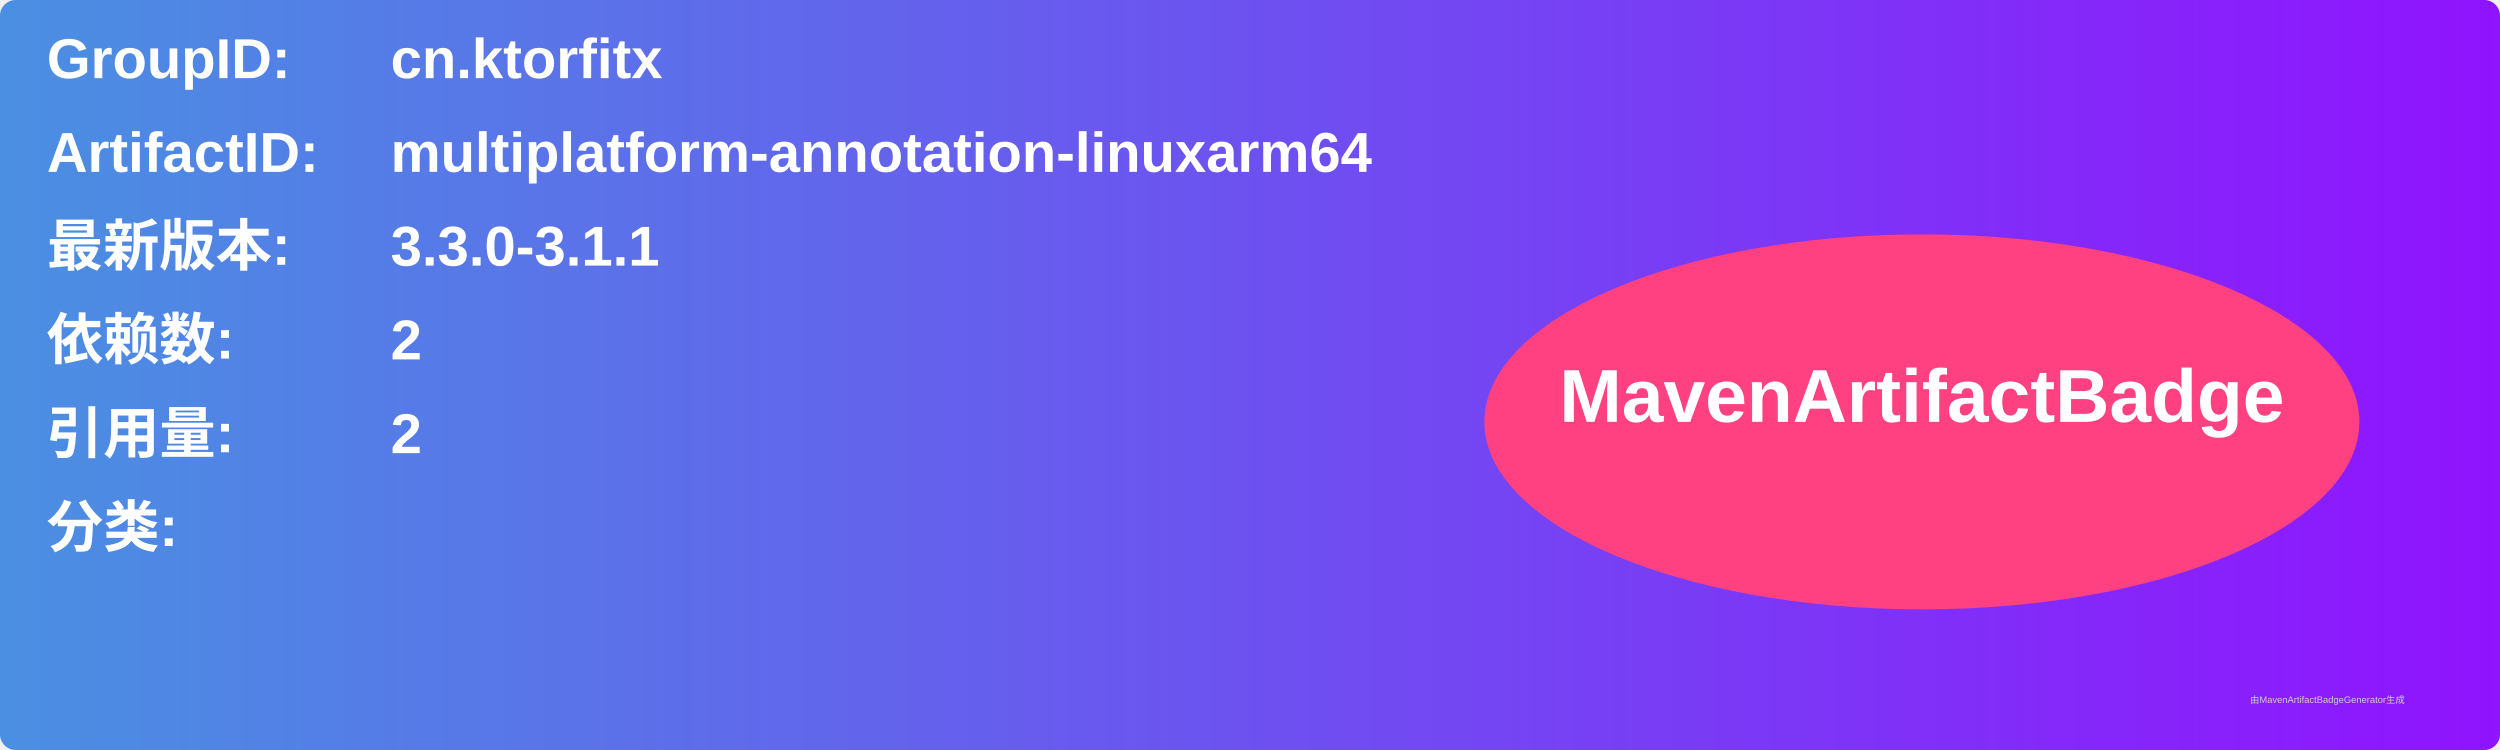
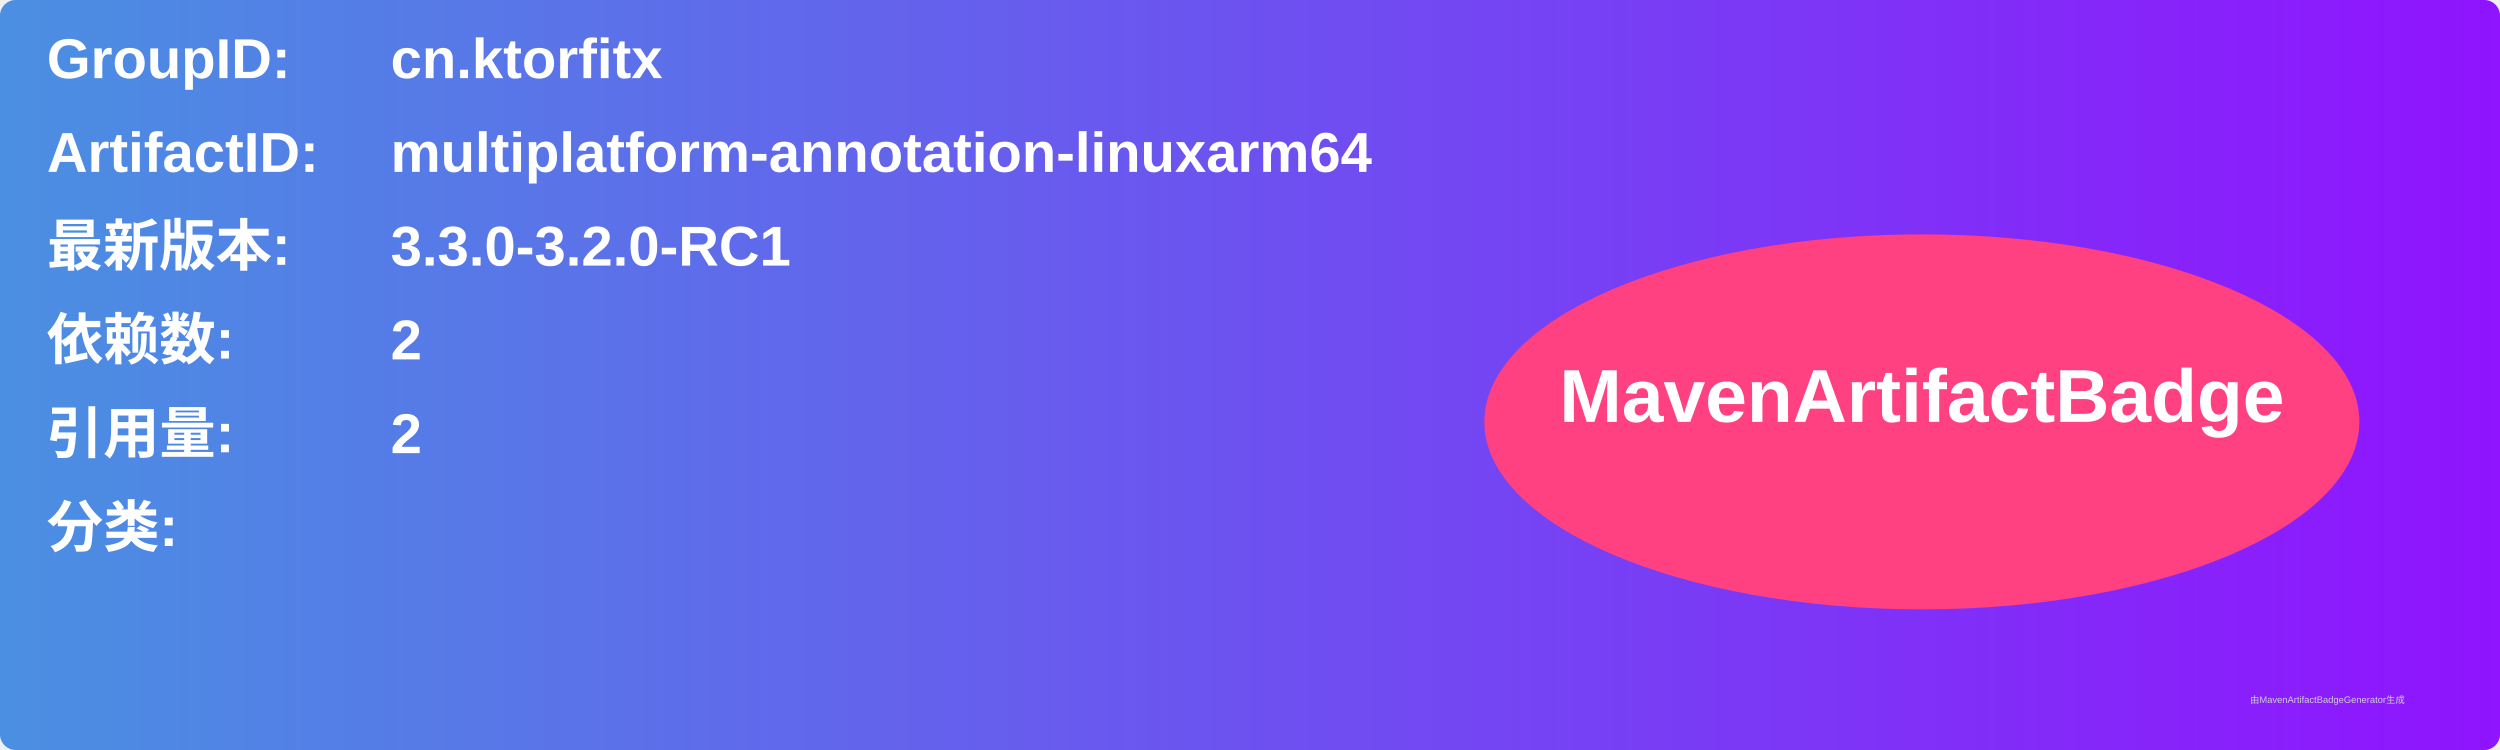
<svg xmlns="http://www.w3.org/2000/svg" width="800" height="240" viewBox="0 0 800 240">
  <linearGradient id="grad" x1="0%" y1="0%" x2="100%" y2="0%">
    <stop offset="0%" stop-color="#4a90e2" />
    <stop offset="100%" stop-color="#9013fe" />
  </linearGradient>
  <rect width="100%" height="100%" rx="5" ry="5" fill="url(#grad)" />
  <g transform="translate(15, 15)">
    <text x="0" y="10" font-family="Arial" font-size="18" fill="white" font-weight="bold" width="260">GroupID:</text>
    <text x="110" y="10" font-family="Arial" font-size="18" fill="white" font-weight="bold" width="460">cn.ktorfitx</text>
    <text x="0" y="40" font-family="Arial" font-size="18" fill="white" font-weight="bold" width="260">ArtifactID:</text>
    <text x="110" y="40" font-family="Arial" font-size="18" fill="white" font-weight="bold" width="460">multiplatform-annotation-linuxarm64</text>
    <text x="0" y="70" font-family="Arial" font-size="18" fill="white" font-weight="bold">最新版本:</text>
    <text x="110" y="70" font-family="Arial" font-size="18" fill="white" font-weight="bold">
-       <tspan font-weight="bold">3.3.0-3.1.1</tspan>
+       <tspan font-weight="bold">3.3.0-3.2.0-RC1</tspan>
    </text>
    <text x="0" y="100" font-family="Arial" font-size="18" fill="white" font-weight="bold">依赖数: </text>
    <text x="110" y="100" font-family="Arial" font-size="18" fill="white">
      <tspan font-weight="bold">2</tspan>
    </text>
    <text x="0" y="130" font-family="Arial" font-size="18" fill="white" font-weight="bold">引用量: </text>
    <text x="110" y="130" font-family="Arial" font-size="18" fill="white">
      <tspan font-weight="bold">2</tspan>
    </text>
    <text x="0" y="160" font-family="Arial" font-size="18" fill="white" font-weight="bold">分类:</text>
    <text x="10" y="190" font-family="Arial" font-size="10" fill="white">
      <tspan font-weight="bold" />
    </text>
    <ellipse cx="600" cy="120" rx="140" ry="60" fill="#ff4081" />
    <text x="600" y="120" text-anchor="middle" font-family="Arial" font-size="24" fill="white" font-weight="bold">MavenArtifactBadge</text>
  </g>
  <text x="720" y="225" font-family="Arial" font-size="3" fill="#d0d0d0">由MavenArtifactBadgeGenerator生成</text>
</svg>
